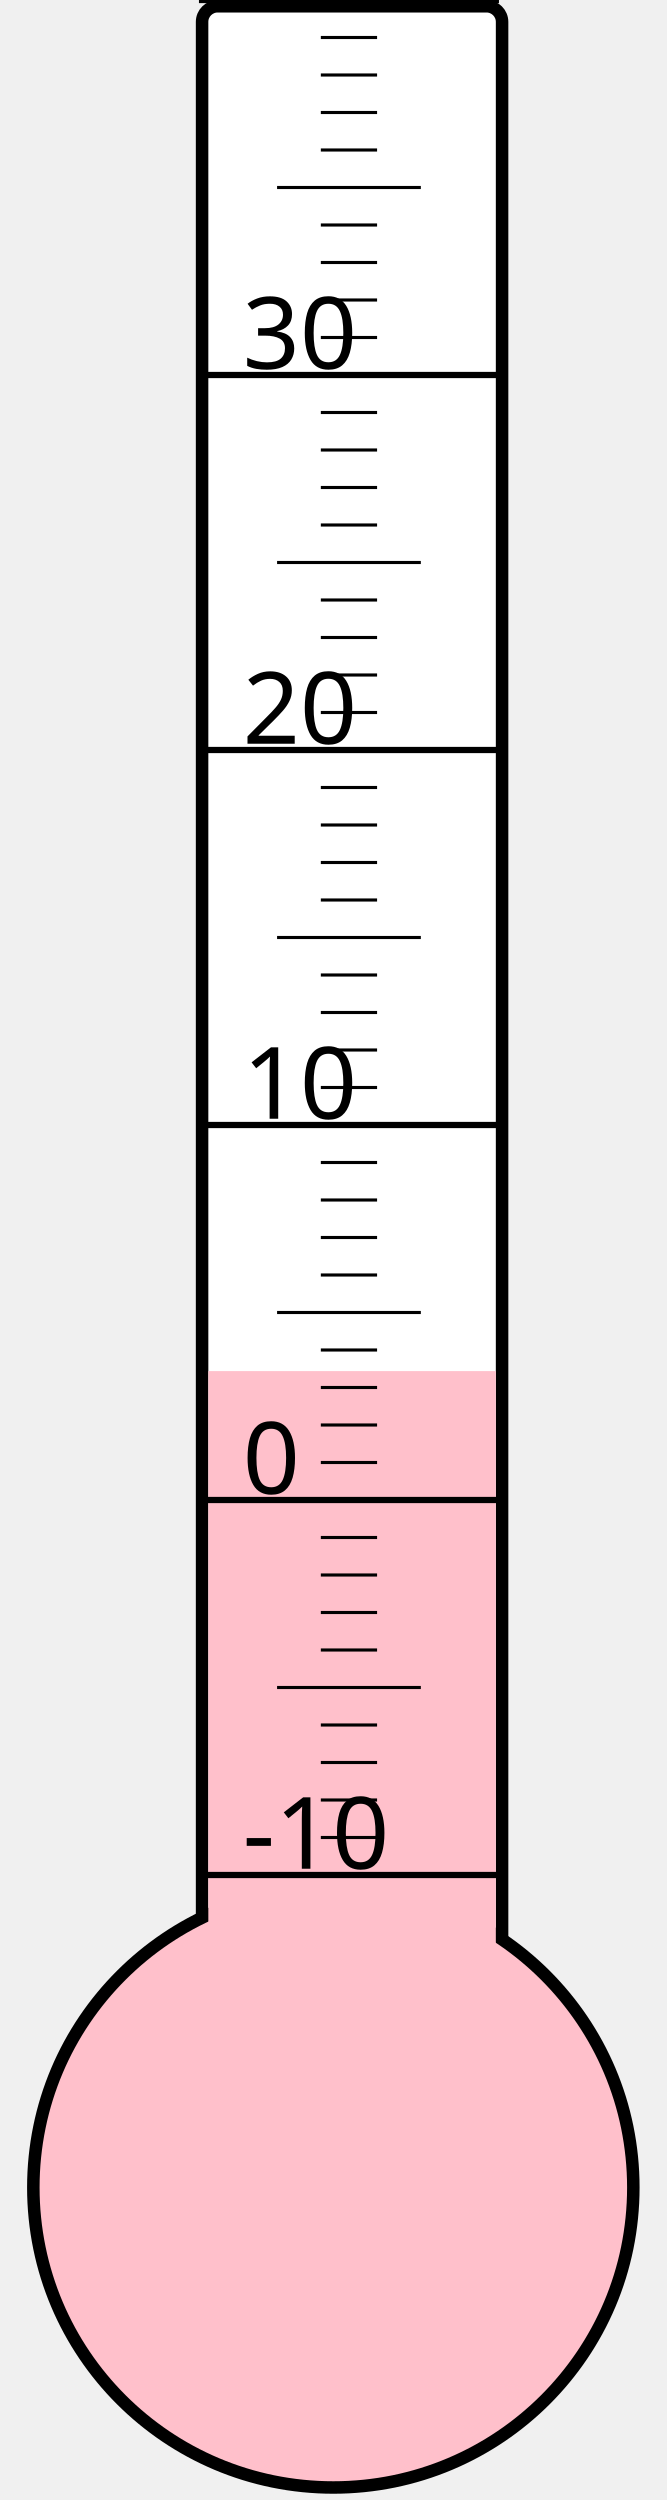
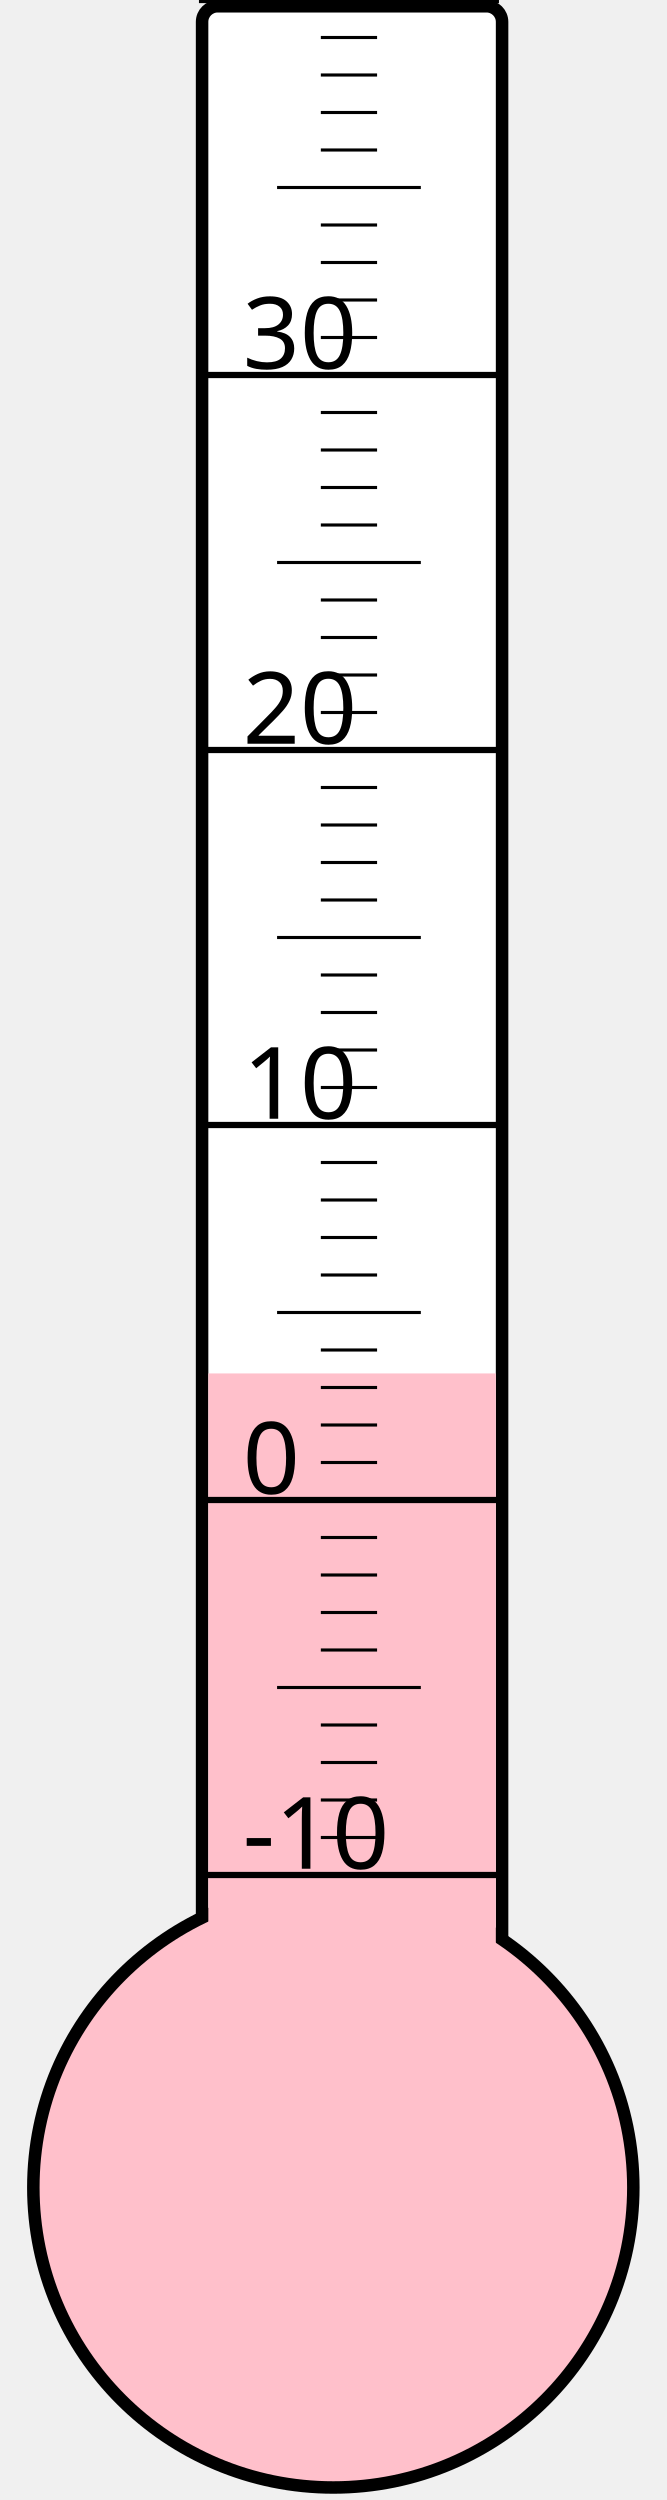
<svg xmlns="http://www.w3.org/2000/svg" width="40px" height="150px" viewBox="0 0 200 800">
  <rect width="200" height="800" x="0" y="0" style="fill: #ffffeb; fill-opacity: 0;" />
  <rect width="96" height="680" x="58" y="2" rx="5" ry="5" style="fill: white; fill-opacity: 1; stroke: black; stroke-width: 4;" />
  <circle cx="100" cy="700" r="96" style="fill: pink; stroke: black; stroke-width: 4;" />
-   <rect width="92" height="261.25" x="60" y="438.75" style="fill: pink; fill-opacity: 1; stroke-width: 0;" />
+   <rect width="92" height="260.5" x="60" y="439.5" style="fill: pink; fill-opacity: 1; stroke-width: 0;" />
  <text x="71" y="598" style="font-family: sans-serif; font-size: 24pt;">-10</text>
  <text x="71" y="478" style="font-family: sans-serif; font-size: 24pt;">0</text>
  <text x="71" y="358" style="font-family: sans-serif; font-size: 24pt;">10</text>
  <text x="71" y="238" style="font-family: sans-serif; font-size: 24pt;">20</text>
  <text x="71" y="118" style="font-family: sans-serif; font-size: 24pt;">30</text>
  <g style="stroke: black;">
    <line x1="57" y1="600" x2="153" y2="600" style="stroke-width: 2;" />
    <line x1="96" y1="588" x2="114" y2="588" style="stroke-width: 1;" />
    <line x1="96" y1="576" x2="114" y2="576" style="stroke-width: 1;" />
    <line x1="96" y1="564" x2="114" y2="564" style="stroke-width: 1;" />
    <line x1="96" y1="552" x2="114" y2="552" style="stroke-width: 1;" />
    <line x1="82" y1="540" x2="128" y2="540" style="stroke-width: 1;" />
    <line x1="96" y1="528" x2="114" y2="528" style="stroke-width: 1;" />
    <line x1="96" y1="516" x2="114" y2="516" style="stroke-width: 1;" />
    <line x1="96" y1="504" x2="114" y2="504" style="stroke-width: 1;" />
    <line x1="96" y1="492" x2="114" y2="492" style="stroke-width: 1;" />
    <line x1="57" y1="480" x2="153" y2="480" style="stroke-width: 2;" />
    <line x1="96" y1="468" x2="114" y2="468" style="stroke-width: 1;" />
    <line x1="96" y1="456" x2="114" y2="456" style="stroke-width: 1;" />
    <line x1="96" y1="444" x2="114" y2="444" style="stroke-width: 1;" />
    <line x1="96" y1="432" x2="114" y2="432" style="stroke-width: 1;" />
    <line x1="82" y1="420" x2="128" y2="420" style="stroke-width: 1;" />
    <line x1="96" y1="408" x2="114" y2="408" style="stroke-width: 1;" />
    <line x1="96" y1="396" x2="114" y2="396" style="stroke-width: 1;" />
    <line x1="96" y1="384" x2="114" y2="384" style="stroke-width: 1;" />
    <line x1="96" y1="372" x2="114" y2="372" style="stroke-width: 1;" />
    <line x1="57" y1="360" x2="153" y2="360" style="stroke-width: 2;" />
    <line x1="96" y1="348" x2="114" y2="348" style="stroke-width: 1;" />
    <line x1="96" y1="336" x2="114" y2="336" style="stroke-width: 1;" />
    <line x1="96" y1="324" x2="114" y2="324" style="stroke-width: 1;" />
    <line x1="96" y1="312" x2="114" y2="312" style="stroke-width: 1;" />
    <line x1="82" y1="300" x2="128" y2="300" style="stroke-width: 1;" />
    <line x1="96" y1="288" x2="114" y2="288" style="stroke-width: 1;" />
    <line x1="96" y1="276" x2="114" y2="276" style="stroke-width: 1;" />
    <line x1="96" y1="264" x2="114" y2="264" style="stroke-width: 1;" />
    <line x1="96" y1="252" x2="114" y2="252" style="stroke-width: 1;" />
    <line x1="57" y1="240" x2="153" y2="240" style="stroke-width: 2;" />
    <line x1="96" y1="228" x2="114" y2="228" style="stroke-width: 1;" />
    <line x1="96" y1="216" x2="114" y2="216" style="stroke-width: 1;" />
    <line x1="96" y1="204" x2="114" y2="204" style="stroke-width: 1;" />
    <line x1="96" y1="192" x2="114" y2="192" style="stroke-width: 1;" />
    <line x1="82" y1="180" x2="128" y2="180" style="stroke-width: 1;" />
    <line x1="96" y1="168" x2="114" y2="168" style="stroke-width: 1;" />
    <line x1="96" y1="156" x2="114" y2="156" style="stroke-width: 1;" />
    <line x1="96" y1="144" x2="114" y2="144" style="stroke-width: 1;" />
    <line x1="96" y1="132" x2="114" y2="132" style="stroke-width: 1;" />
    <line x1="57" y1="120" x2="153" y2="120" style="stroke-width: 2;" />
    <line x1="96" y1="108" x2="114" y2="108" style="stroke-width: 1;" />
    <line x1="96" y1="96" x2="114" y2="96" style="stroke-width: 1;" />
    <line x1="96" y1="84" x2="114" y2="84" style="stroke-width: 1;" />
    <line x1="96" y1="72" x2="114" y2="72" style="stroke-width: 1;" />
    <line x1="82" y1="60" x2="128" y2="60" style="stroke-width: 1;" />
    <line x1="96" y1="48" x2="114" y2="48" style="stroke-width: 1;" />
    <line x1="96" y1="36" x2="114" y2="36" style="stroke-width: 1;" />
    <line x1="96" y1="24" x2="114" y2="24" style="stroke-width: 1;" />
    <line x1="96" y1="12" x2="114" y2="12" style="stroke-width: 1;" />
    <line x1="57" y1="0" x2="153" y2="0" style="stroke-width: 2;" />
  </g>
</svg>
